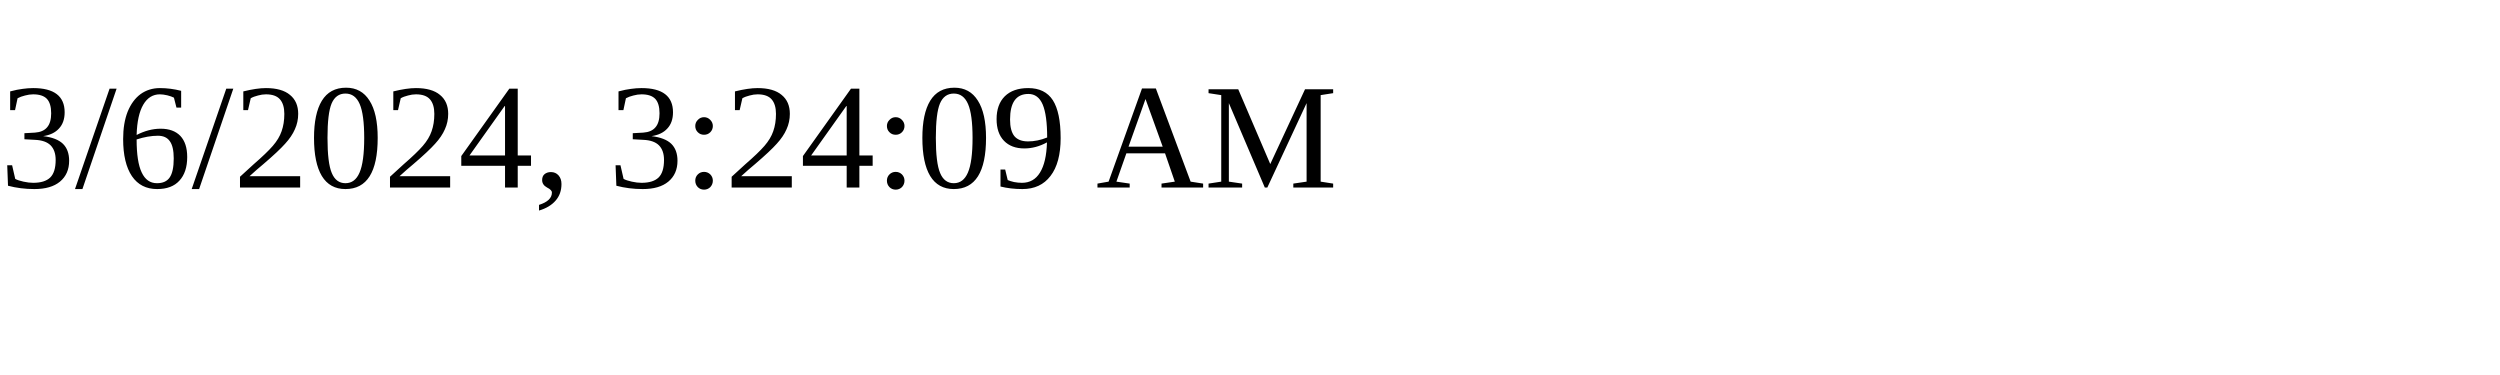
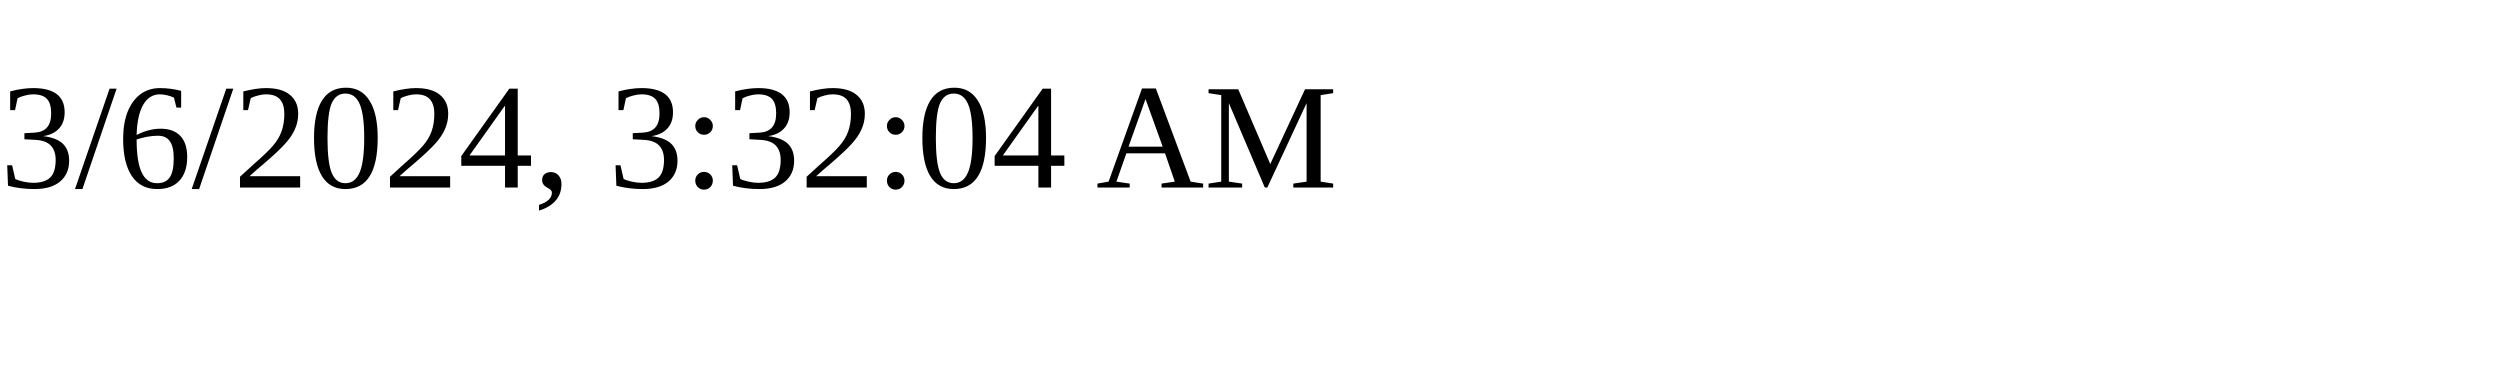
<svg xmlns="http://www.w3.org/2000/svg" height="30" width="200">
-   <text x="0" y="15">3/6/2024, 3:24:09 AM</text>
+   <text x="0" y="15">3/6/2024, 3:32:04 AM</text>
</svg>
